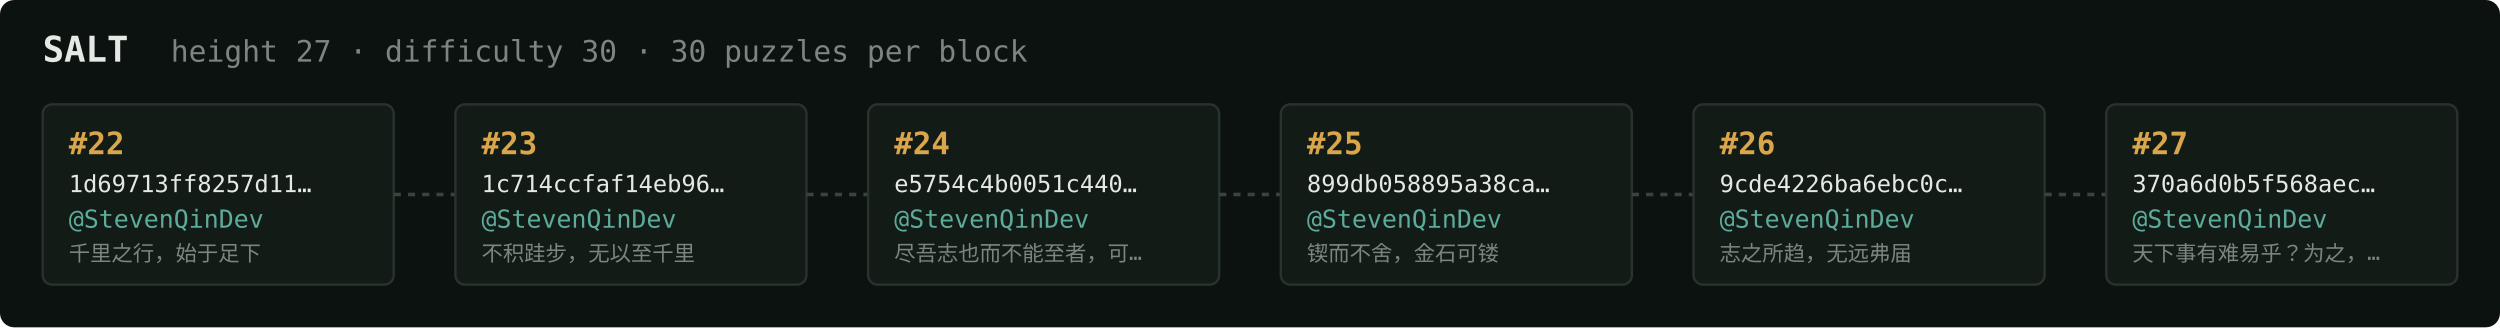
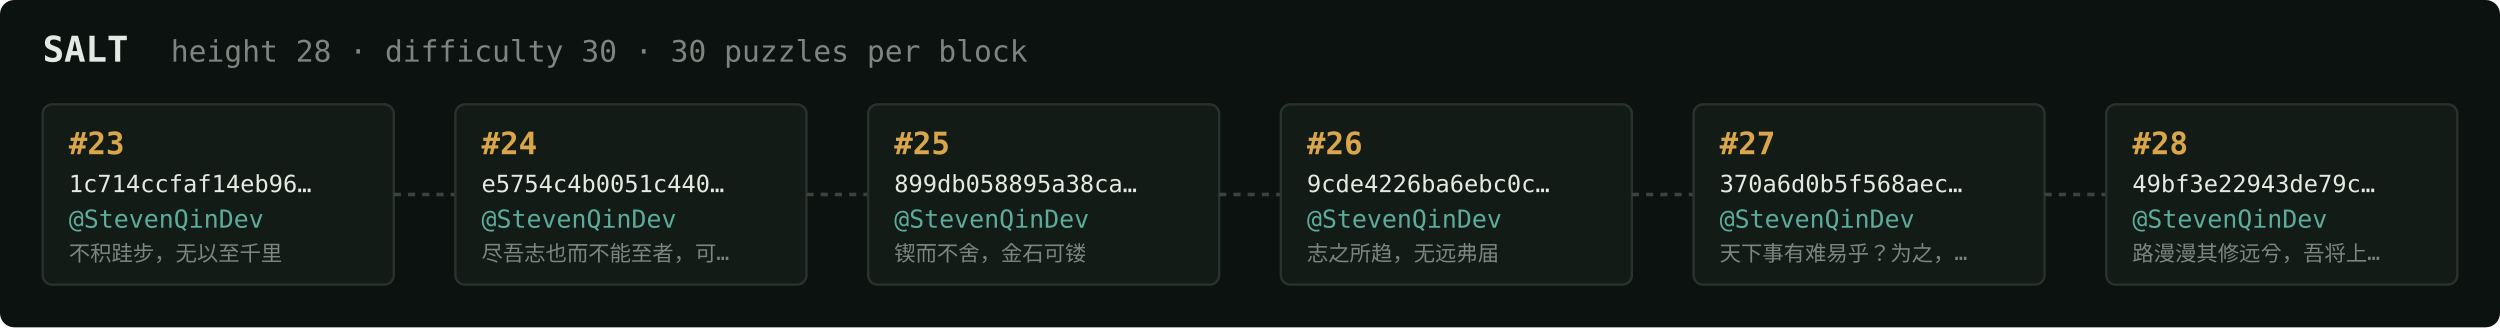
<svg xmlns="http://www.w3.org/2000/svg" width="1054" height="138" viewBox="0 0 1054 138" font-family="ui-monospace,SFMono-Regular,Menlo,monospace">
  <rect fill="#0c1210" width="1054" height="138" rx="6" />
  <text x="18" y="26" fill="#e5e9e3" font-size="15" font-weight="700">SALT</text>
-   <text x="72" y="26" fill="#7a867f" font-size="12.5">height 27 · difficulty 30 · 30 puzzles per block</text>
+   <text x="72" y="26" fill="#7a867f" font-size="12.5">height 28 · difficulty 30 · 30 puzzles per block</text>
  <rect x="18" y="44" width="148" height="76" rx="4" fill="#131b17" stroke="#28332e" stroke-width="1" />
-   <text x="29" y="65" fill="#d9a64c" font-size="13" font-weight="700">#22</text>
-   <text x="29" y="81" fill="#e5e9e3" font-size="10">1d69713ff8257d11…</text>
+   <text x="29" y="65" fill="#d9a64c" font-size="13" font-weight="700">#23</text>
+   <text x="29" y="81" fill="#e5e9e3" font-size="10">1c714ccfaf14eb96…</text>
  <text x="29" y="96" fill="#5cab9b" font-size="10.5">@StevenQinDev</text>
-   <text x="29" y="110" fill="#7a867f" font-size="9">千里之行，始于足下</text>
+   <text x="29" y="110" fill="#7a867f" font-size="9">不积跬步，无以至千里</text>
  <line x1="166" y1="82.0" x2="192" y2="82.0" stroke="#38443e" stroke-width="1.5" stroke-dasharray="3 3" />
  <rect x="192" y="44" width="148" height="76" rx="4" fill="#131b17" stroke="#28332e" stroke-width="1" />
-   <text x="203" y="65" fill="#d9a64c" font-size="13" font-weight="700">#23</text>
-   <text x="203" y="81" fill="#e5e9e3" font-size="10">1c714ccfaf14eb96…</text>
+   <text x="203" y="65" fill="#d9a64c" font-size="13" font-weight="700">#24</text>
+   <text x="203" y="81" fill="#e5e9e3" font-size="10">e5754c4b0051c440…</text>
  <text x="203" y="96" fill="#5cab9b" font-size="10.5">@StevenQinDev</text>
-   <text x="203" y="110" fill="#7a867f" font-size="9">不积跬步，无以至千里</text>
+   <text x="203" y="110" fill="#7a867f" font-size="9">尽吾志也而不能至者，可…</text>
  <line x1="340" y1="82.0" x2="366" y2="82.0" stroke="#38443e" stroke-width="1.5" stroke-dasharray="3 3" />
  <rect x="366" y="44" width="148" height="76" rx="4" fill="#131b17" stroke="#28332e" stroke-width="1" />
-   <text x="377" y="65" fill="#d9a64c" font-size="13" font-weight="700">#24</text>
-   <text x="377" y="81" fill="#e5e9e3" font-size="10">e5754c4b0051c440…</text>
+   <text x="377" y="65" fill="#d9a64c" font-size="13" font-weight="700">#25</text>
+   <text x="377" y="81" fill="#e5e9e3" font-size="10">899db058895a38ca…</text>
  <text x="377" y="96" fill="#5cab9b" font-size="10.5">@StevenQinDev</text>
-   <text x="377" y="110" fill="#7a867f" font-size="9">尽吾志也而不能至者，可…</text>
+   <text x="377" y="110" fill="#7a867f" font-size="9">锲而不舍，金石可镂</text>
  <line x1="514" y1="82.0" x2="540" y2="82.0" stroke="#38443e" stroke-width="1.5" stroke-dasharray="3 3" />
  <rect x="540" y="44" width="148" height="76" rx="4" fill="#131b17" stroke="#28332e" stroke-width="1" />
-   <text x="551" y="65" fill="#d9a64c" font-size="13" font-weight="700">#25</text>
-   <text x="551" y="81" fill="#e5e9e3" font-size="10">899db058895a38ca…</text>
+   <text x="551" y="65" fill="#d9a64c" font-size="13" font-weight="700">#26</text>
+   <text x="551" y="81" fill="#e5e9e3" font-size="10">9cde4226ba6ebc0c…</text>
  <text x="551" y="96" fill="#5cab9b" font-size="10.5">@StevenQinDev</text>
-   <text x="551" y="110" fill="#7a867f" font-size="9">锲而不舍，金石可镂</text>
+   <text x="551" y="110" fill="#7a867f" font-size="9">志之所趋，无远弗届</text>
  <line x1="688" y1="82.0" x2="714" y2="82.0" stroke="#38443e" stroke-width="1.5" stroke-dasharray="3 3" />
  <rect x="714" y="44" width="148" height="76" rx="4" fill="#131b17" stroke="#28332e" stroke-width="1" />
-   <text x="725" y="65" fill="#d9a64c" font-size="13" font-weight="700">#26</text>
-   <text x="725" y="81" fill="#e5e9e3" font-size="10">9cde4226ba6ebc0c…</text>
+   <text x="725" y="65" fill="#d9a64c" font-size="13" font-weight="700">#27</text>
+   <text x="725" y="81" fill="#e5e9e3" font-size="10">370a6d0b5f568aec…</text>
  <text x="725" y="96" fill="#5cab9b" font-size="10.5">@StevenQinDev</text>
-   <text x="725" y="110" fill="#7a867f" font-size="9">志之所趋，无远弗届</text>
+   <text x="725" y="110" fill="#7a867f" font-size="9">天下事有难易乎？为之，…</text>
  <line x1="862" y1="82.0" x2="888" y2="82.0" stroke="#38443e" stroke-width="1.5" stroke-dasharray="3 3" />
  <rect x="888" y="44" width="148" height="76" rx="4" fill="#131b17" stroke="#28332e" stroke-width="1" />
-   <text x="899" y="65" fill="#d9a64c" font-size="13" font-weight="700">#27</text>
-   <text x="899" y="81" fill="#e5e9e3" font-size="10">370a6d0b5f568aec…</text>
+   <text x="899" y="65" fill="#d9a64c" font-size="13" font-weight="700">#28</text>
+   <text x="899" y="81" fill="#e5e9e3" font-size="10">49bf3e22943de79c…</text>
  <text x="899" y="96" fill="#5cab9b" font-size="10.5">@StevenQinDev</text>
-   <text x="899" y="110" fill="#7a867f" font-size="9">天下事有难易乎？为之，…</text>
+   <text x="899" y="110" fill="#7a867f" font-size="9">路漫漫其修远兮，吾将上…</text>
</svg>
